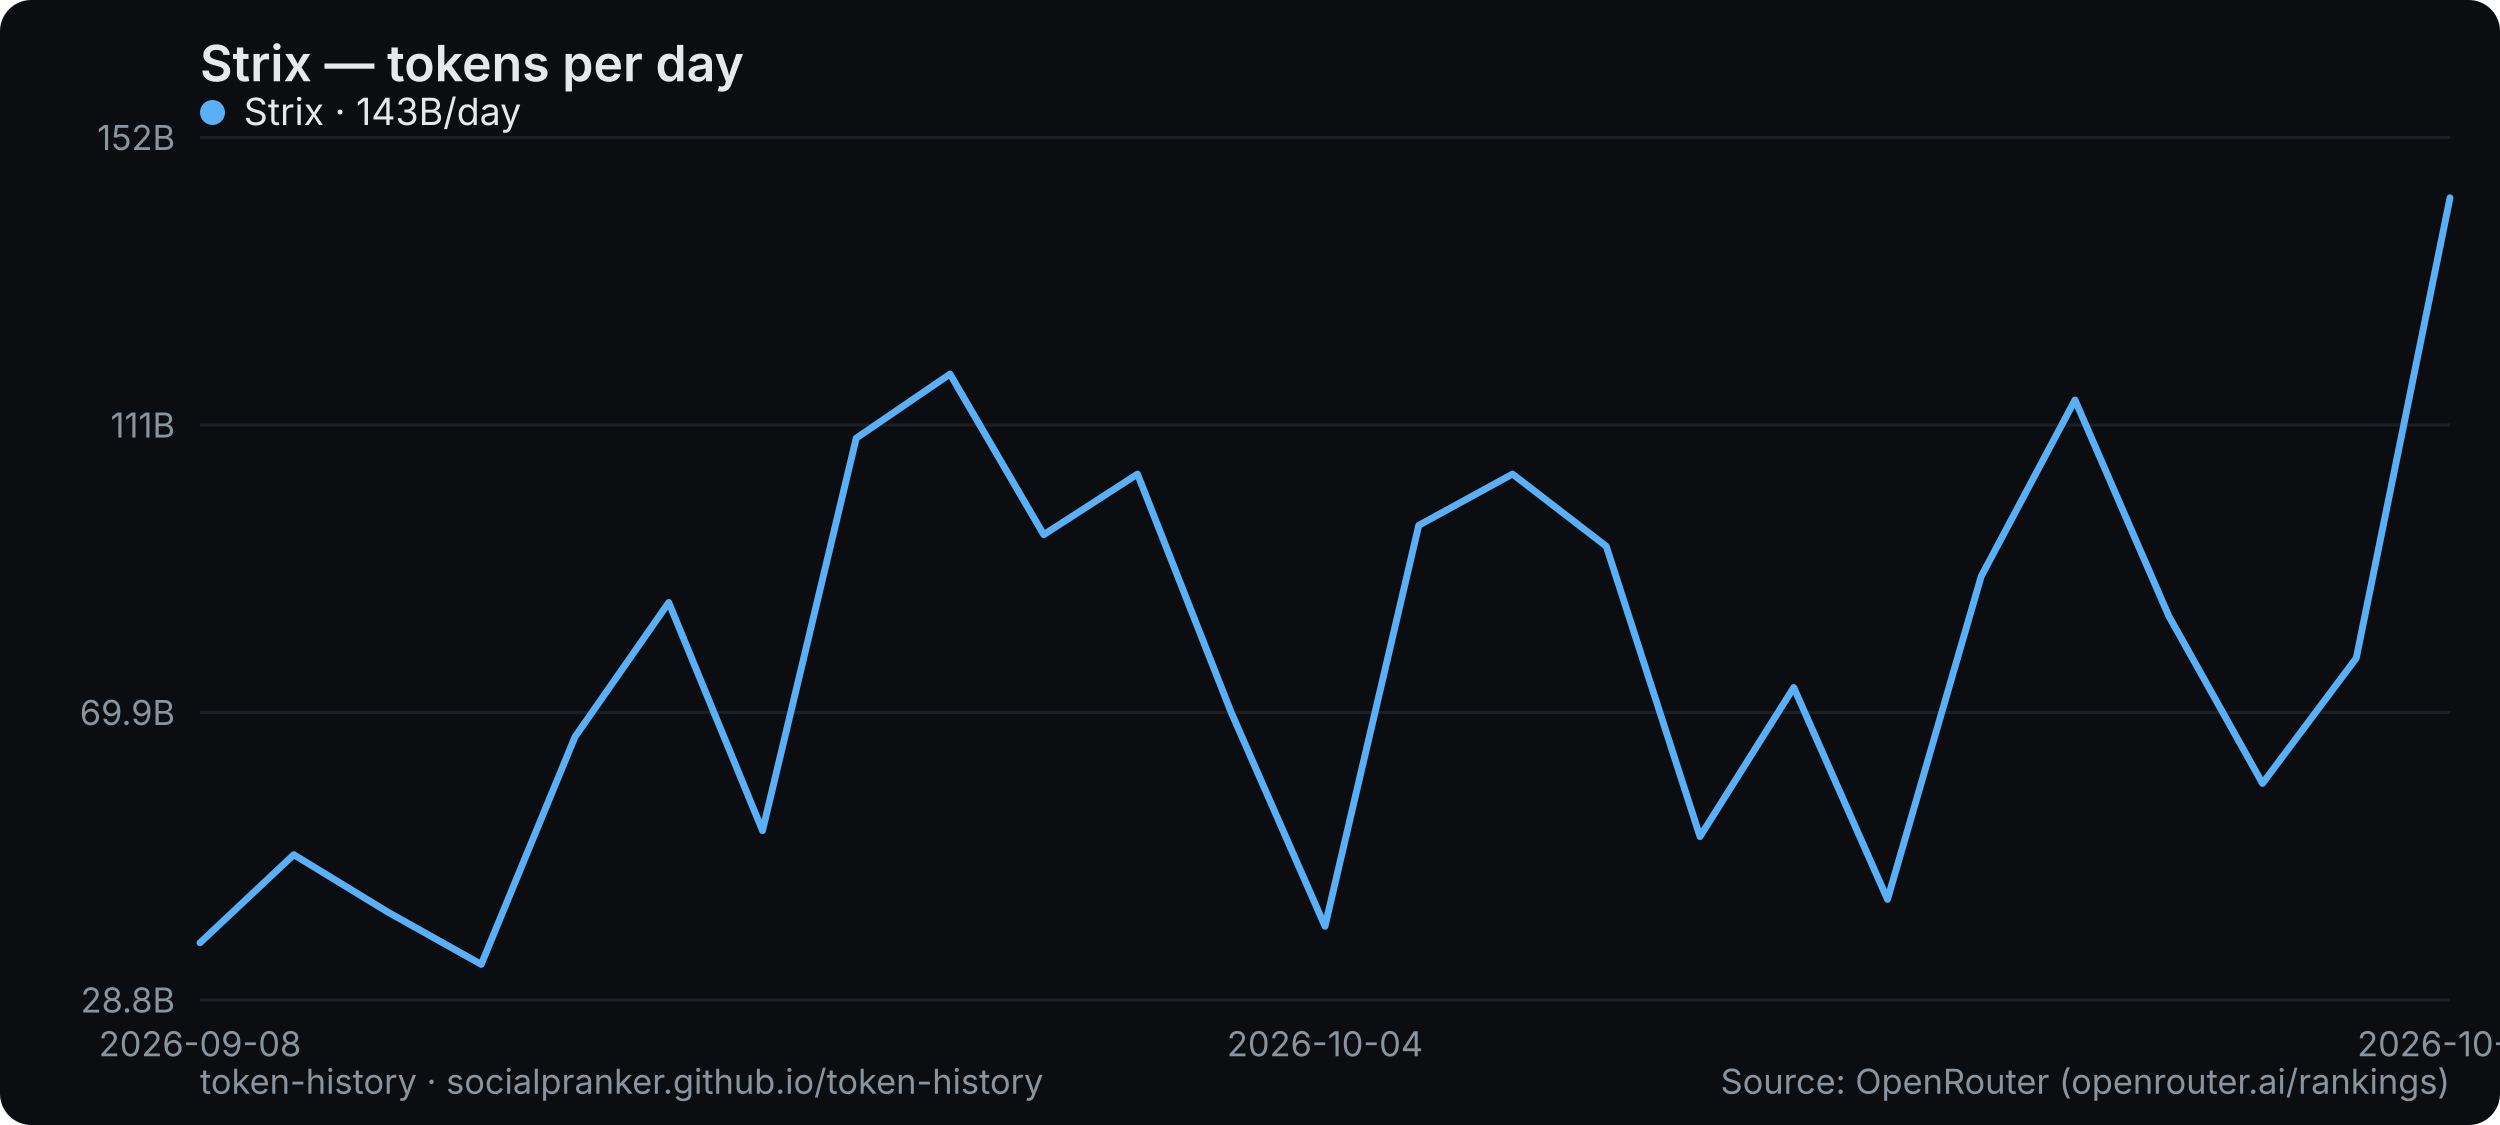
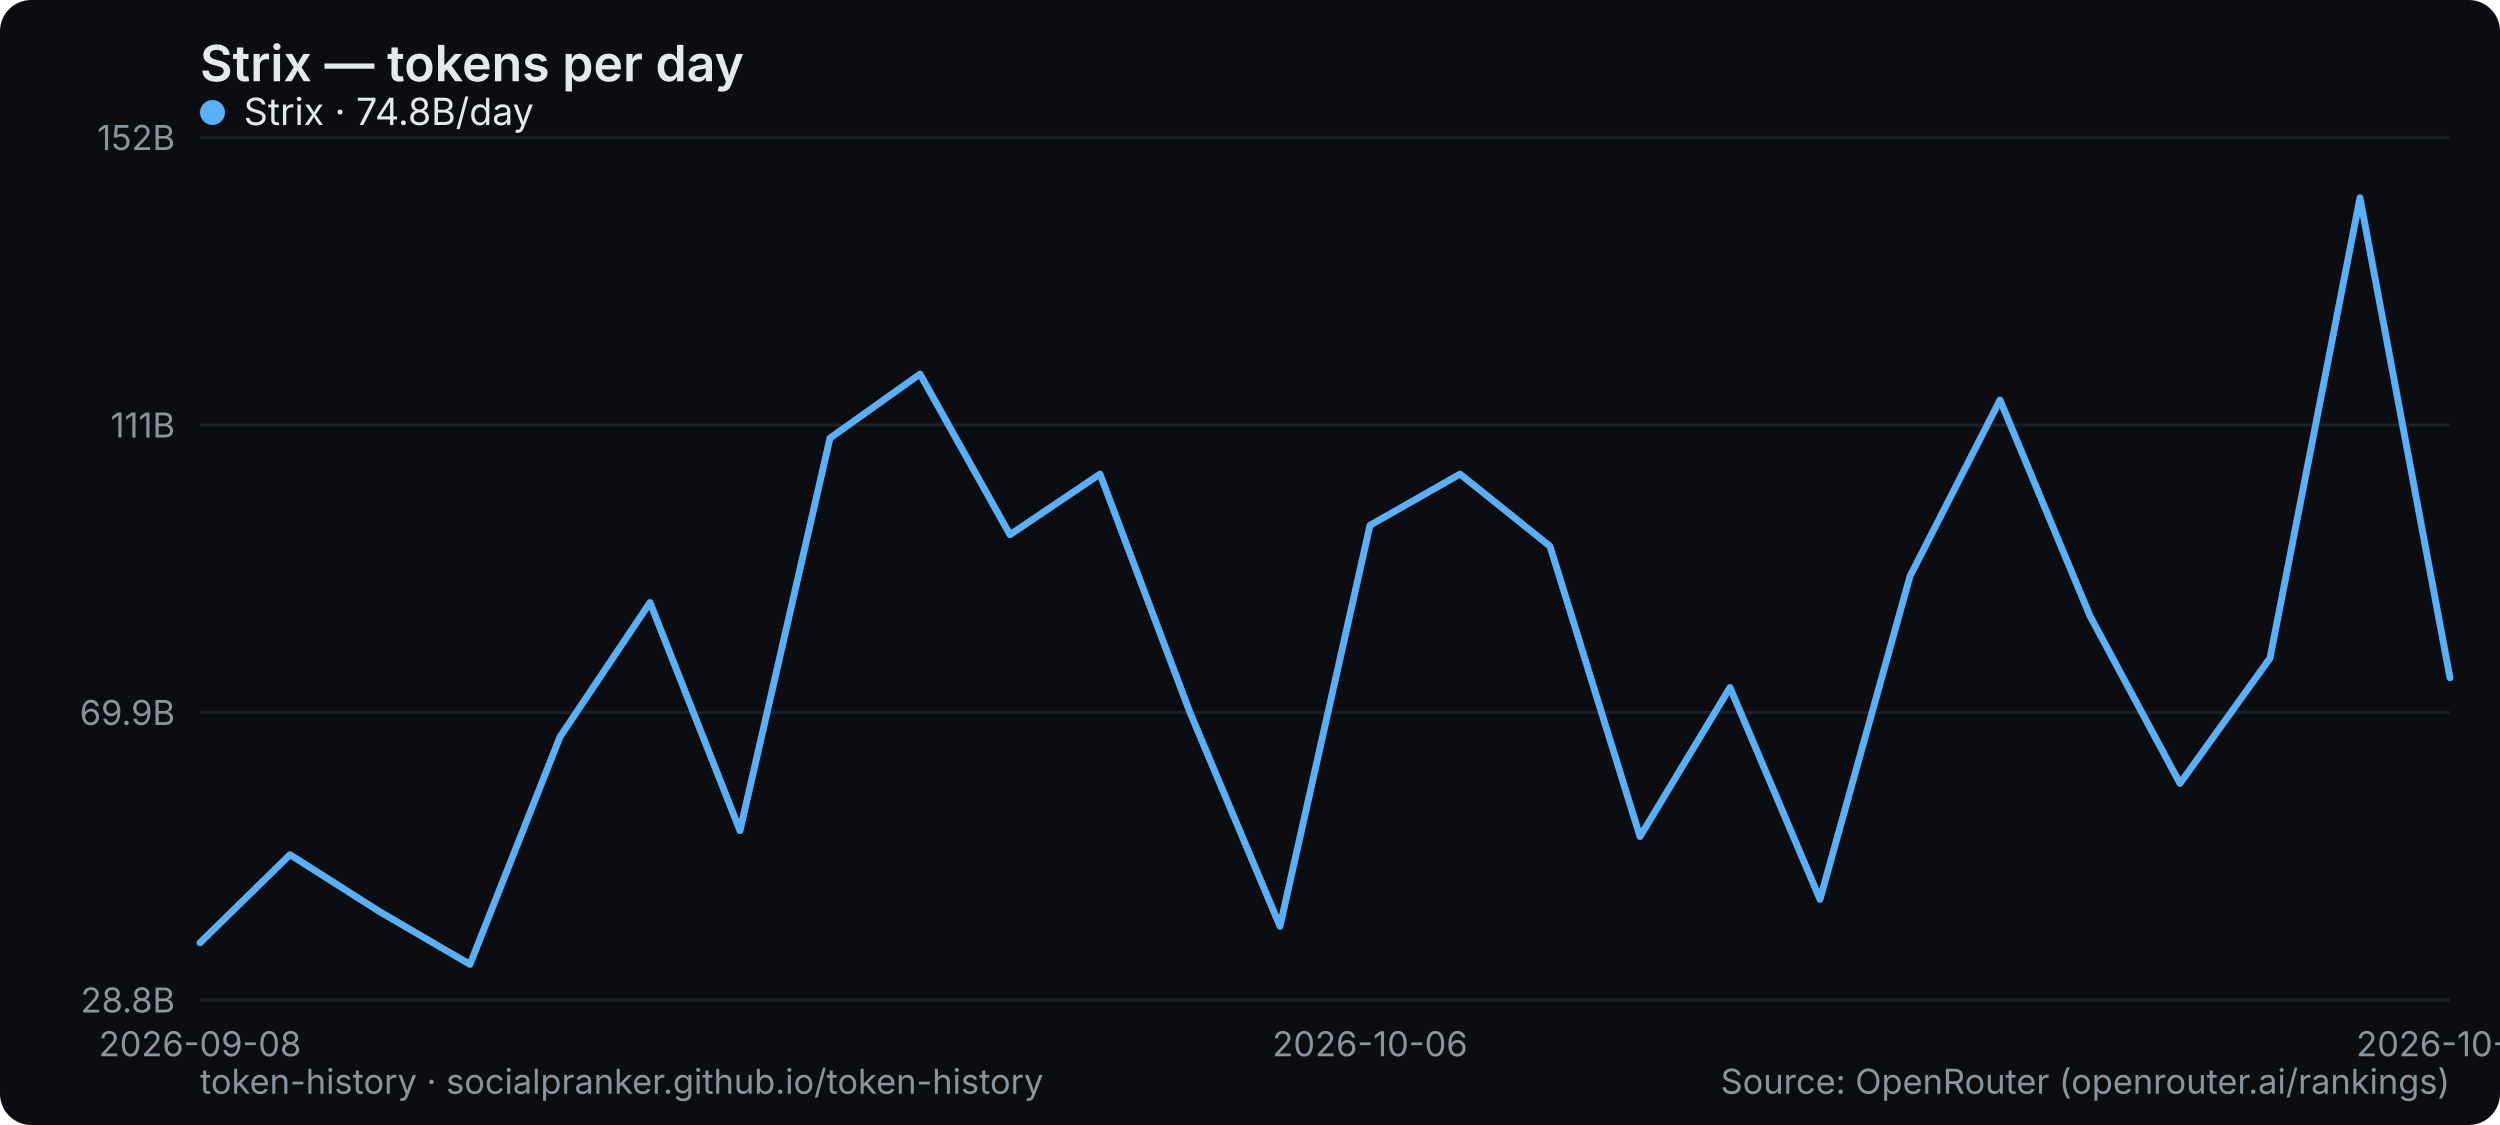
<svg xmlns="http://www.w3.org/2000/svg" width="800" height="360" viewBox="0 0 800 360" role="img" aria-label="Strix — tokens per day">
  <rect width="800" height="360" rx="10" fill="#0b0d10" />
  <text x="64" y="26" font-family="system-ui,-apple-system,Segoe UI,sans-serif" font-size="16" font-weight="600" fill="#e6e9ec">Strix — tokens per day</text>
  <line x1="64" y1="320" x2="784" y2="320" stroke="#1b2026" stroke-width="1" />
  <text x="56" y="324" text-anchor="end" font-family="system-ui,-apple-system,Segoe UI,sans-serif" font-size="11" fill="#8a949e">28.8B</text>
  <line x1="64" y1="228" x2="784" y2="228" stroke="#1b2026" stroke-width="1" />
  <text x="56" y="232" text-anchor="end" font-family="system-ui,-apple-system,Segoe UI,sans-serif" font-size="11" fill="#8a949e">69.9B</text>
  <line x1="64" y1="136" x2="784" y2="136" stroke="#1b2026" stroke-width="1" />
  <text x="56" y="140" text-anchor="end" font-family="system-ui,-apple-system,Segoe UI,sans-serif" font-size="11" fill="#8a949e">111B</text>
  <line x1="64" y1="44" x2="784" y2="44" stroke="#1b2026" stroke-width="1" />
  <text x="56" y="48" text-anchor="end" font-family="system-ui,-apple-system,Segoe UI,sans-serif" font-size="11" fill="#8a949e">152B</text>
  <text x="64" y="338" text-anchor="middle" font-family="system-ui,-apple-system,Segoe UI,sans-serif" font-size="11" fill="#8a949e">2026-09-08</text>
-   <text x="424" y="338" text-anchor="middle" font-family="system-ui,-apple-system,Segoe UI,sans-serif" font-size="11" fill="#8a949e">2026-10-04</text>
-   <text x="784" y="338" text-anchor="middle" font-family="system-ui,-apple-system,Segoe UI,sans-serif" font-size="11" fill="#8a949e">2026-10-17</text>
-   <polyline points="64.0,301.7 94.0,273.5 124.0,291.8 154.0,308.6 184.0,235.8 214.0,192.8 244.0,265.8 274.0,140.2 304.0,119.7 334.0,171.1 364.0,151.7 394.0,228.0 424.0,296.4 454.0,168.1 484.0,151.7 514.0,174.8 544.0,267.7 574.0,220.0 604.0,287.8 634.0,184.4 664.0,128.0 694.0,197.1 724.0,250.7 754.0,210.6 784.0,63.3" fill="none" stroke="#5ab0f7" stroke-width="2.2" stroke-linejoin="round" stroke-linecap="round" />
+   <text x="438.4" y="338" text-anchor="middle" font-family="system-ui,-apple-system,Segoe UI,sans-serif" font-size="11" fill="#8a949e">2026-10-06</text>
+   <text x="784" y="338" text-anchor="middle" font-family="system-ui,-apple-system,Segoe UI,sans-serif" font-size="11" fill="#8a949e">2026-10-18</text>
+   <polyline points="64.0,301.7 92.8,273.5 121.6,291.8 150.4,308.6 179.2,235.8 208.0,192.8 236.8,265.8 265.6,140.2 294.4,119.7 323.2,171.1 352.0,151.7 380.8,228.0 409.6,296.4 438.4,168.1 467.2,151.7 496.0,174.8 524.8,267.7 553.6,220.0 582.4,287.8 611.2,184.4 640.0,128.0 668.8,197.1 697.6,250.7 726.4,210.6 755.2,63.3 784.0,216.9" fill="none" stroke="#5ab0f7" stroke-width="2.2" stroke-linejoin="round" stroke-linecap="round" />
  <g font-family="system-ui,-apple-system,Segoe UI,sans-serif" font-size="12">
    <circle cx="68" cy="36" r="4" fill="#5ab0f7" />
-     <text x="78" y="40" fill="#e6e9ec">Strix · 143B/day</text>
+     <text x="78" y="40" fill="#e6e9ec">Strix · 74.8B/day</text>
  </g>
  <text x="64" y="350" font-family="system-ui,-apple-system,Segoe UI,sans-serif" font-size="11" fill="#8a949e">token-history · socialpranker.github.io/token-history</text>
  <text x="784" y="350" text-anchor="end" font-family="system-ui,-apple-system,Segoe UI,sans-serif" font-size="11" fill="#8a949e">Source: OpenRouter (openrouter.ai/rankings)</text>
</svg>
